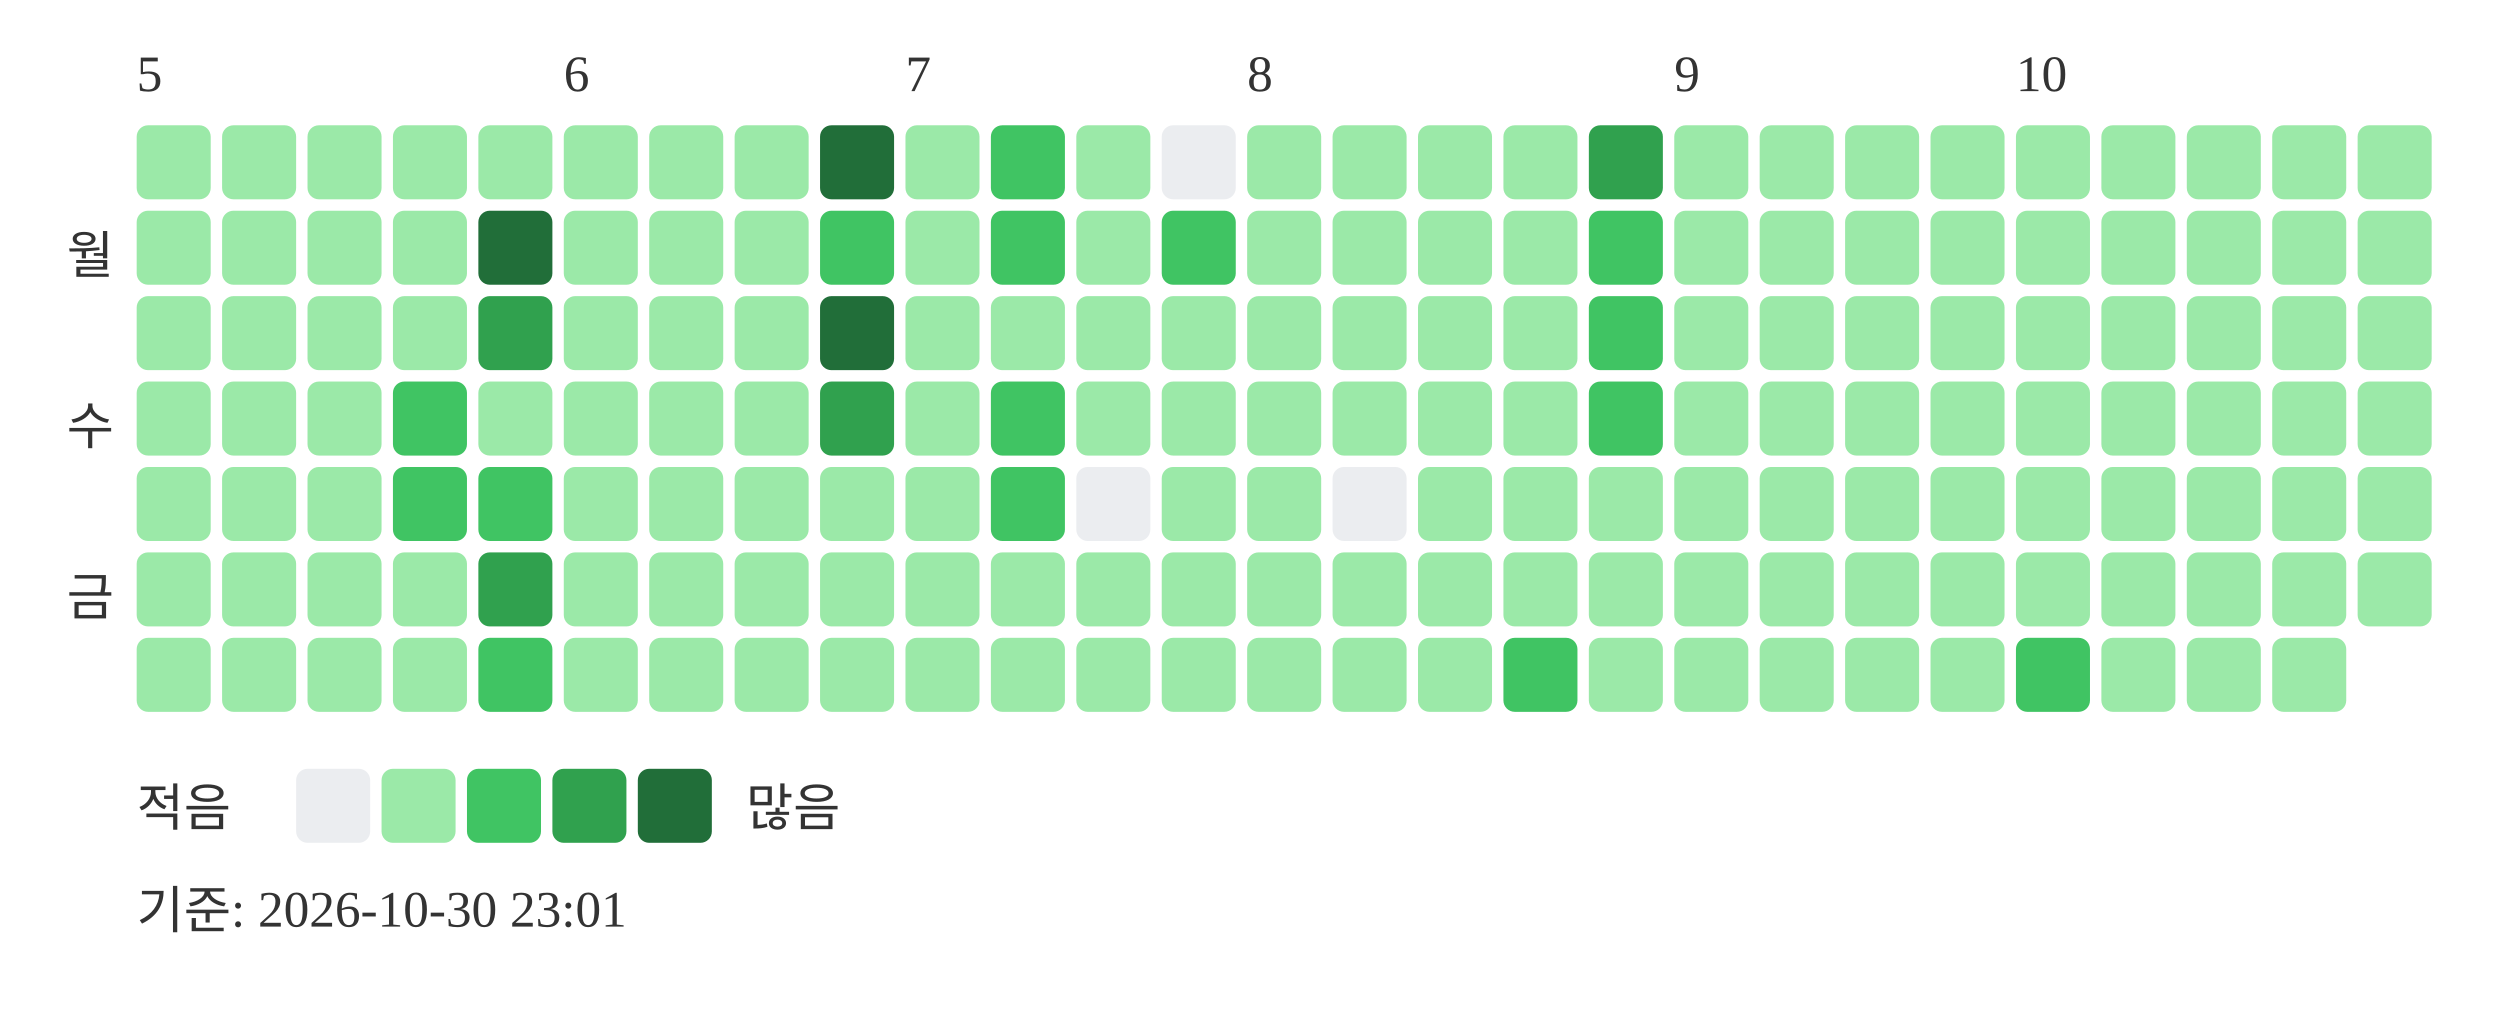
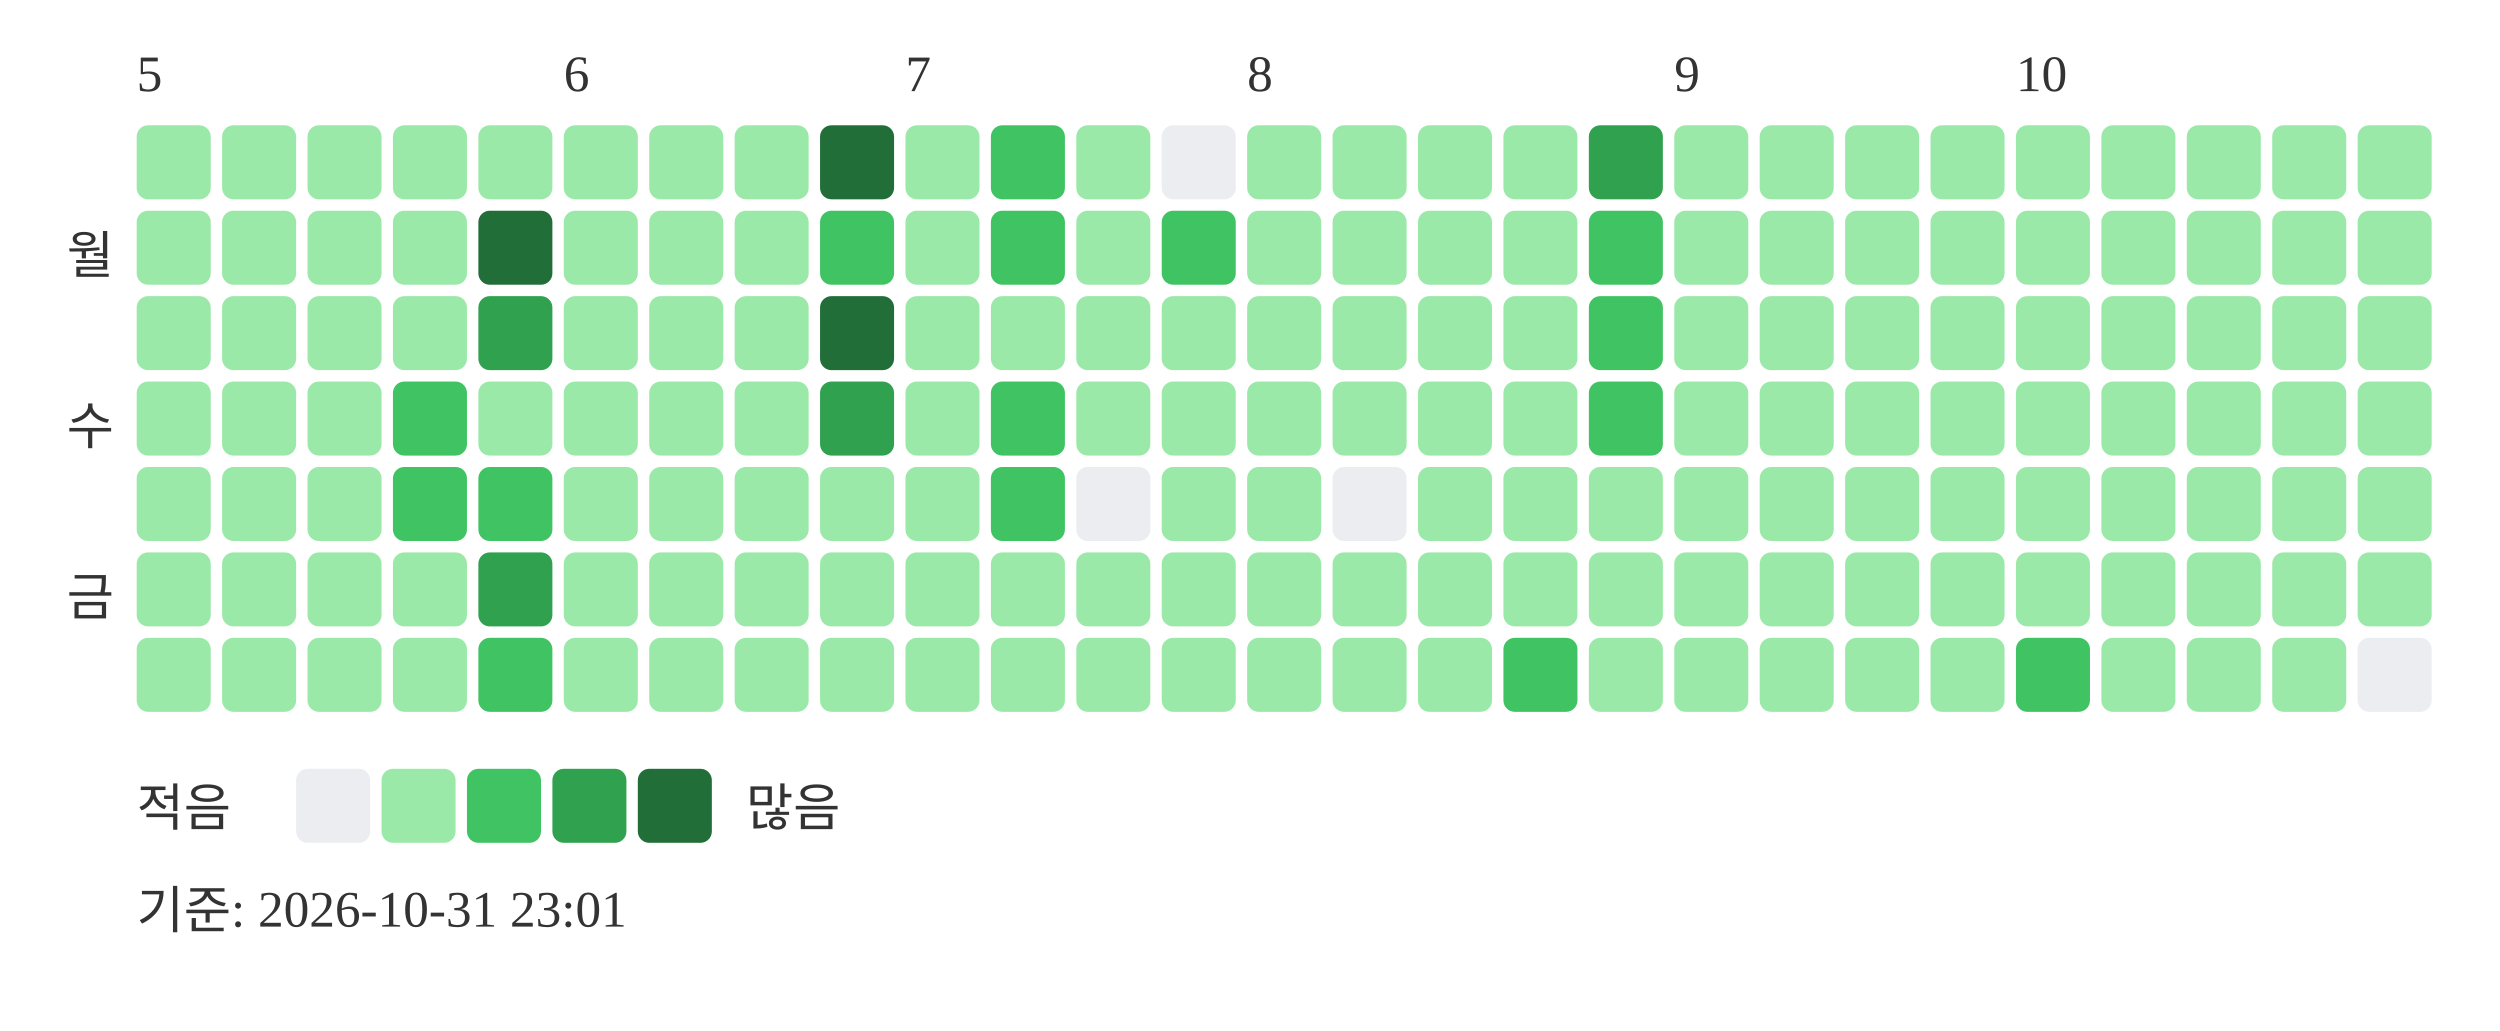
<svg xmlns="http://www.w3.org/2000/svg" width="439" height="181">
  <text x="24" y="16" font-size="9" fill="#333333">5</text>
  <text x="99" y="16" font-size="9" fill="#333333">6</text>
  <text x="159" y="16" font-size="9" fill="#333333">7</text>
  <text x="219" y="16" font-size="9" fill="#333333">8</text>
  <text x="294" y="16" font-size="9" fill="#333333">9</text>
  <text x="354" y="16" font-size="9" fill="#333333">10</text>
  <text x="20" y="48" text-anchor="end" font-size="9" fill="#333333">월</text>
  <text x="20" y="78" text-anchor="end" font-size="9" fill="#333333">수</text>
  <text x="20" y="108" text-anchor="end" font-size="9" fill="#333333">금</text>
  <rect x="24" y="22" width="13" height="13" rx="2" fill="#9be9a8" />
  <rect x="24" y="37" width="13" height="13" rx="2" fill="#9be9a8" />
  <rect x="24" y="52" width="13" height="13" rx="2" fill="#9be9a8" />
  <rect x="24" y="67" width="13" height="13" rx="2" fill="#9be9a8" />
  <rect x="24" y="82" width="13" height="13" rx="2" fill="#9be9a8" />
  <rect x="24" y="97" width="13" height="13" rx="2" fill="#9be9a8" />
  <rect x="24" y="112" width="13" height="13" rx="2" fill="#9be9a8" />
  <rect x="39" y="22" width="13" height="13" rx="2" fill="#9be9a8" />
  <rect x="39" y="37" width="13" height="13" rx="2" fill="#9be9a8" />
  <rect x="39" y="52" width="13" height="13" rx="2" fill="#9be9a8" />
  <rect x="39" y="67" width="13" height="13" rx="2" fill="#9be9a8" />
  <rect x="39" y="82" width="13" height="13" rx="2" fill="#9be9a8" />
  <rect x="39" y="97" width="13" height="13" rx="2" fill="#9be9a8" />
  <rect x="39" y="112" width="13" height="13" rx="2" fill="#9be9a8" />
  <rect x="54" y="22" width="13" height="13" rx="2" fill="#9be9a8" />
  <rect x="54" y="37" width="13" height="13" rx="2" fill="#9be9a8" />
  <rect x="54" y="52" width="13" height="13" rx="2" fill="#9be9a8" />
  <rect x="54" y="67" width="13" height="13" rx="2" fill="#9be9a8" />
  <rect x="54" y="82" width="13" height="13" rx="2" fill="#9be9a8" />
  <rect x="54" y="97" width="13" height="13" rx="2" fill="#9be9a8" />
  <rect x="54" y="112" width="13" height="13" rx="2" fill="#9be9a8" />
  <rect x="69" y="22" width="13" height="13" rx="2" fill="#9be9a8" />
  <rect x="69" y="37" width="13" height="13" rx="2" fill="#9be9a8" />
  <rect x="69" y="52" width="13" height="13" rx="2" fill="#9be9a8" />
  <rect x="69" y="67" width="13" height="13" rx="2" fill="#40c463" />
  <rect x="69" y="82" width="13" height="13" rx="2" fill="#40c463" />
  <rect x="69" y="97" width="13" height="13" rx="2" fill="#9be9a8" />
  <rect x="69" y="112" width="13" height="13" rx="2" fill="#9be9a8" />
  <rect x="84" y="22" width="13" height="13" rx="2" fill="#9be9a8" />
  <rect x="84" y="37" width="13" height="13" rx="2" fill="#216e39" />
  <rect x="84" y="52" width="13" height="13" rx="2" fill="#30a14e" />
  <rect x="84" y="67" width="13" height="13" rx="2" fill="#9be9a8" />
  <rect x="84" y="82" width="13" height="13" rx="2" fill="#40c463" />
  <rect x="84" y="97" width="13" height="13" rx="2" fill="#30a14e" />
  <rect x="84" y="112" width="13" height="13" rx="2" fill="#40c463" />
  <rect x="99" y="22" width="13" height="13" rx="2" fill="#9be9a8" />
  <rect x="99" y="37" width="13" height="13" rx="2" fill="#9be9a8" />
  <rect x="99" y="52" width="13" height="13" rx="2" fill="#9be9a8" />
  <rect x="99" y="67" width="13" height="13" rx="2" fill="#9be9a8" />
  <rect x="99" y="82" width="13" height="13" rx="2" fill="#9be9a8" />
  <rect x="99" y="97" width="13" height="13" rx="2" fill="#9be9a8" />
  <rect x="99" y="112" width="13" height="13" rx="2" fill="#9be9a8" />
  <rect x="114" y="22" width="13" height="13" rx="2" fill="#9be9a8" />
  <rect x="114" y="37" width="13" height="13" rx="2" fill="#9be9a8" />
  <rect x="114" y="52" width="13" height="13" rx="2" fill="#9be9a8" />
  <rect x="114" y="67" width="13" height="13" rx="2" fill="#9be9a8" />
  <rect x="114" y="82" width="13" height="13" rx="2" fill="#9be9a8" />
  <rect x="114" y="97" width="13" height="13" rx="2" fill="#9be9a8" />
  <rect x="114" y="112" width="13" height="13" rx="2" fill="#9be9a8" />
  <rect x="129" y="22" width="13" height="13" rx="2" fill="#9be9a8" />
  <rect x="129" y="37" width="13" height="13" rx="2" fill="#9be9a8" />
  <rect x="129" y="52" width="13" height="13" rx="2" fill="#9be9a8" />
  <rect x="129" y="67" width="13" height="13" rx="2" fill="#9be9a8" />
  <rect x="129" y="82" width="13" height="13" rx="2" fill="#9be9a8" />
  <rect x="129" y="97" width="13" height="13" rx="2" fill="#9be9a8" />
  <rect x="129" y="112" width="13" height="13" rx="2" fill="#9be9a8" />
  <rect x="144" y="22" width="13" height="13" rx="2" fill="#216e39" />
  <rect x="144" y="37" width="13" height="13" rx="2" fill="#40c463" />
  <rect x="144" y="52" width="13" height="13" rx="2" fill="#216e39" />
  <rect x="144" y="67" width="13" height="13" rx="2" fill="#30a14e" />
  <rect x="144" y="82" width="13" height="13" rx="2" fill="#9be9a8" />
  <rect x="144" y="97" width="13" height="13" rx="2" fill="#9be9a8" />
  <rect x="144" y="112" width="13" height="13" rx="2" fill="#9be9a8" />
  <rect x="159" y="22" width="13" height="13" rx="2" fill="#9be9a8" />
  <rect x="159" y="37" width="13" height="13" rx="2" fill="#9be9a8" />
  <rect x="159" y="52" width="13" height="13" rx="2" fill="#9be9a8" />
  <rect x="159" y="67" width="13" height="13" rx="2" fill="#9be9a8" />
  <rect x="159" y="82" width="13" height="13" rx="2" fill="#9be9a8" />
  <rect x="159" y="97" width="13" height="13" rx="2" fill="#9be9a8" />
  <rect x="159" y="112" width="13" height="13" rx="2" fill="#9be9a8" />
  <rect x="174" y="22" width="13" height="13" rx="2" fill="#40c463" />
  <rect x="174" y="37" width="13" height="13" rx="2" fill="#40c463" />
  <rect x="174" y="52" width="13" height="13" rx="2" fill="#9be9a8" />
  <rect x="174" y="67" width="13" height="13" rx="2" fill="#40c463" />
  <rect x="174" y="82" width="13" height="13" rx="2" fill="#40c463" />
  <rect x="174" y="97" width="13" height="13" rx="2" fill="#9be9a8" />
  <rect x="174" y="112" width="13" height="13" rx="2" fill="#9be9a8" />
  <rect x="189" y="22" width="13" height="13" rx="2" fill="#9be9a8" />
  <rect x="189" y="37" width="13" height="13" rx="2" fill="#9be9a8" />
  <rect x="189" y="52" width="13" height="13" rx="2" fill="#9be9a8" />
  <rect x="189" y="67" width="13" height="13" rx="2" fill="#9be9a8" />
  <rect x="189" y="82" width="13" height="13" rx="2" fill="#ebedf0" />
  <rect x="189" y="97" width="13" height="13" rx="2" fill="#9be9a8" />
  <rect x="189" y="112" width="13" height="13" rx="2" fill="#9be9a8" />
  <rect x="204" y="22" width="13" height="13" rx="2" fill="#ebedf0" />
  <rect x="204" y="37" width="13" height="13" rx="2" fill="#40c463" />
  <rect x="204" y="52" width="13" height="13" rx="2" fill="#9be9a8" />
  <rect x="204" y="67" width="13" height="13" rx="2" fill="#9be9a8" />
  <rect x="204" y="82" width="13" height="13" rx="2" fill="#9be9a8" />
  <rect x="204" y="97" width="13" height="13" rx="2" fill="#9be9a8" />
  <rect x="204" y="112" width="13" height="13" rx="2" fill="#9be9a8" />
  <rect x="219" y="22" width="13" height="13" rx="2" fill="#9be9a8" />
  <rect x="219" y="37" width="13" height="13" rx="2" fill="#9be9a8" />
  <rect x="219" y="52" width="13" height="13" rx="2" fill="#9be9a8" />
  <rect x="219" y="67" width="13" height="13" rx="2" fill="#9be9a8" />
  <rect x="219" y="82" width="13" height="13" rx="2" fill="#9be9a8" />
  <rect x="219" y="97" width="13" height="13" rx="2" fill="#9be9a8" />
  <rect x="219" y="112" width="13" height="13" rx="2" fill="#9be9a8" />
  <rect x="234" y="22" width="13" height="13" rx="2" fill="#9be9a8" />
  <rect x="234" y="37" width="13" height="13" rx="2" fill="#9be9a8" />
  <rect x="234" y="52" width="13" height="13" rx="2" fill="#9be9a8" />
  <rect x="234" y="67" width="13" height="13" rx="2" fill="#9be9a8" />
  <rect x="234" y="82" width="13" height="13" rx="2" fill="#ebedf0" />
  <rect x="234" y="97" width="13" height="13" rx="2" fill="#9be9a8" />
  <rect x="234" y="112" width="13" height="13" rx="2" fill="#9be9a8" />
  <rect x="249" y="22" width="13" height="13" rx="2" fill="#9be9a8" />
  <rect x="249" y="37" width="13" height="13" rx="2" fill="#9be9a8" />
  <rect x="249" y="52" width="13" height="13" rx="2" fill="#9be9a8" />
  <rect x="249" y="67" width="13" height="13" rx="2" fill="#9be9a8" />
  <rect x="249" y="82" width="13" height="13" rx="2" fill="#9be9a8" />
  <rect x="249" y="97" width="13" height="13" rx="2" fill="#9be9a8" />
  <rect x="249" y="112" width="13" height="13" rx="2" fill="#9be9a8" />
  <rect x="264" y="22" width="13" height="13" rx="2" fill="#9be9a8" />
  <rect x="264" y="37" width="13" height="13" rx="2" fill="#9be9a8" />
  <rect x="264" y="52" width="13" height="13" rx="2" fill="#9be9a8" />
  <rect x="264" y="67" width="13" height="13" rx="2" fill="#9be9a8" />
  <rect x="264" y="82" width="13" height="13" rx="2" fill="#9be9a8" />
  <rect x="264" y="97" width="13" height="13" rx="2" fill="#9be9a8" />
  <rect x="264" y="112" width="13" height="13" rx="2" fill="#40c463" />
  <rect x="279" y="22" width="13" height="13" rx="2" fill="#30a14e" />
  <rect x="279" y="37" width="13" height="13" rx="2" fill="#40c463" />
  <rect x="279" y="52" width="13" height="13" rx="2" fill="#40c463" />
  <rect x="279" y="67" width="13" height="13" rx="2" fill="#40c463" />
  <rect x="279" y="82" width="13" height="13" rx="2" fill="#9be9a8" />
  <rect x="279" y="97" width="13" height="13" rx="2" fill="#9be9a8" />
  <rect x="279" y="112" width="13" height="13" rx="2" fill="#9be9a8" />
  <rect x="294" y="22" width="13" height="13" rx="2" fill="#9be9a8" />
  <rect x="294" y="37" width="13" height="13" rx="2" fill="#9be9a8" />
  <rect x="294" y="52" width="13" height="13" rx="2" fill="#9be9a8" />
  <rect x="294" y="67" width="13" height="13" rx="2" fill="#9be9a8" />
  <rect x="294" y="82" width="13" height="13" rx="2" fill="#9be9a8" />
  <rect x="294" y="97" width="13" height="13" rx="2" fill="#9be9a8" />
  <rect x="294" y="112" width="13" height="13" rx="2" fill="#9be9a8" />
  <rect x="309" y="22" width="13" height="13" rx="2" fill="#9be9a8" />
  <rect x="309" y="37" width="13" height="13" rx="2" fill="#9be9a8" />
  <rect x="309" y="52" width="13" height="13" rx="2" fill="#9be9a8" />
  <rect x="309" y="67" width="13" height="13" rx="2" fill="#9be9a8" />
  <rect x="309" y="82" width="13" height="13" rx="2" fill="#9be9a8" />
  <rect x="309" y="97" width="13" height="13" rx="2" fill="#9be9a8" />
  <rect x="309" y="112" width="13" height="13" rx="2" fill="#9be9a8" />
  <rect x="324" y="22" width="13" height="13" rx="2" fill="#9be9a8" />
  <rect x="324" y="37" width="13" height="13" rx="2" fill="#9be9a8" />
  <rect x="324" y="52" width="13" height="13" rx="2" fill="#9be9a8" />
  <rect x="324" y="67" width="13" height="13" rx="2" fill="#9be9a8" />
  <rect x="324" y="82" width="13" height="13" rx="2" fill="#9be9a8" />
  <rect x="324" y="97" width="13" height="13" rx="2" fill="#9be9a8" />
  <rect x="324" y="112" width="13" height="13" rx="2" fill="#9be9a8" />
  <rect x="339" y="22" width="13" height="13" rx="2" fill="#9be9a8" />
  <rect x="339" y="37" width="13" height="13" rx="2" fill="#9be9a8" />
  <rect x="339" y="52" width="13" height="13" rx="2" fill="#9be9a8" />
  <rect x="339" y="67" width="13" height="13" rx="2" fill="#9be9a8" />
  <rect x="339" y="82" width="13" height="13" rx="2" fill="#9be9a8" />
  <rect x="339" y="97" width="13" height="13" rx="2" fill="#9be9a8" />
  <rect x="339" y="112" width="13" height="13" rx="2" fill="#9be9a8" />
  <rect x="354" y="22" width="13" height="13" rx="2" fill="#9be9a8" />
  <rect x="354" y="37" width="13" height="13" rx="2" fill="#9be9a8" />
  <rect x="354" y="52" width="13" height="13" rx="2" fill="#9be9a8" />
  <rect x="354" y="67" width="13" height="13" rx="2" fill="#9be9a8" />
  <rect x="354" y="82" width="13" height="13" rx="2" fill="#9be9a8" />
  <rect x="354" y="97" width="13" height="13" rx="2" fill="#9be9a8" />
  <rect x="354" y="112" width="13" height="13" rx="2" fill="#40c463" />
  <rect x="369" y="22" width="13" height="13" rx="2" fill="#9be9a8" />
  <rect x="369" y="37" width="13" height="13" rx="2" fill="#9be9a8" />
  <rect x="369" y="52" width="13" height="13" rx="2" fill="#9be9a8" />
  <rect x="369" y="67" width="13" height="13" rx="2" fill="#9be9a8" />
  <rect x="369" y="82" width="13" height="13" rx="2" fill="#9be9a8" />
  <rect x="369" y="97" width="13" height="13" rx="2" fill="#9be9a8" />
  <rect x="369" y="112" width="13" height="13" rx="2" fill="#9be9a8" />
  <rect x="384" y="22" width="13" height="13" rx="2" fill="#9be9a8" />
  <rect x="384" y="37" width="13" height="13" rx="2" fill="#9be9a8" />
  <rect x="384" y="52" width="13" height="13" rx="2" fill="#9be9a8" />
  <rect x="384" y="67" width="13" height="13" rx="2" fill="#9be9a8" />
  <rect x="384" y="82" width="13" height="13" rx="2" fill="#9be9a8" />
  <rect x="384" y="97" width="13" height="13" rx="2" fill="#9be9a8" />
  <rect x="384" y="112" width="13" height="13" rx="2" fill="#9be9a8" />
  <rect x="399" y="22" width="13" height="13" rx="2" fill="#9be9a8" />
  <rect x="399" y="37" width="13" height="13" rx="2" fill="#9be9a8" />
  <rect x="399" y="52" width="13" height="13" rx="2" fill="#9be9a8" />
  <rect x="399" y="67" width="13" height="13" rx="2" fill="#9be9a8" />
  <rect x="399" y="82" width="13" height="13" rx="2" fill="#9be9a8" />
  <rect x="399" y="97" width="13" height="13" rx="2" fill="#9be9a8" />
  <rect x="399" y="112" width="13" height="13" rx="2" fill="#9be9a8" />
  <rect x="414" y="22" width="13" height="13" rx="2" fill="#9be9a8" />
  <rect x="414" y="37" width="13" height="13" rx="2" fill="#9be9a8" />
  <rect x="414" y="52" width="13" height="13" rx="2" fill="#9be9a8" />
  <rect x="414" y="67" width="13" height="13" rx="2" fill="#9be9a8" />
  <rect x="414" y="82" width="13" height="13" rx="2" fill="#9be9a8" />
  <rect x="414" y="97" width="13" height="13" rx="2" fill="#9be9a8" />
+   <rect x="414" y="112" width="13" height="13" rx="2" fill="#ebedf0" />
  <text x="24" y="145" font-size="9" fill="#333333">적음</text>
  <rect x="52" y="135" width="13" height="13" rx="2" fill="#ebedf0" />
  <rect x="67" y="135" width="13" height="13" rx="2" fill="#9be9a8" />
  <rect x="82" y="135" width="13" height="13" rx="2" fill="#40c463" />
  <rect x="97" y="135" width="13" height="13" rx="2" fill="#30a14e" />
  <rect x="112" y="135" width="13" height="13" rx="2" fill="#216e39" />
  <text x="131" y="145" font-size="9" fill="#333333">많음</text>
-   <text x="24" y="163" font-size="9" fill="#333333">기준: 2026-10-30 23:01</text>
+   <text x="24" y="163" font-size="9" fill="#333333">기준: 2026-10-31 23:01</text>
</svg>
